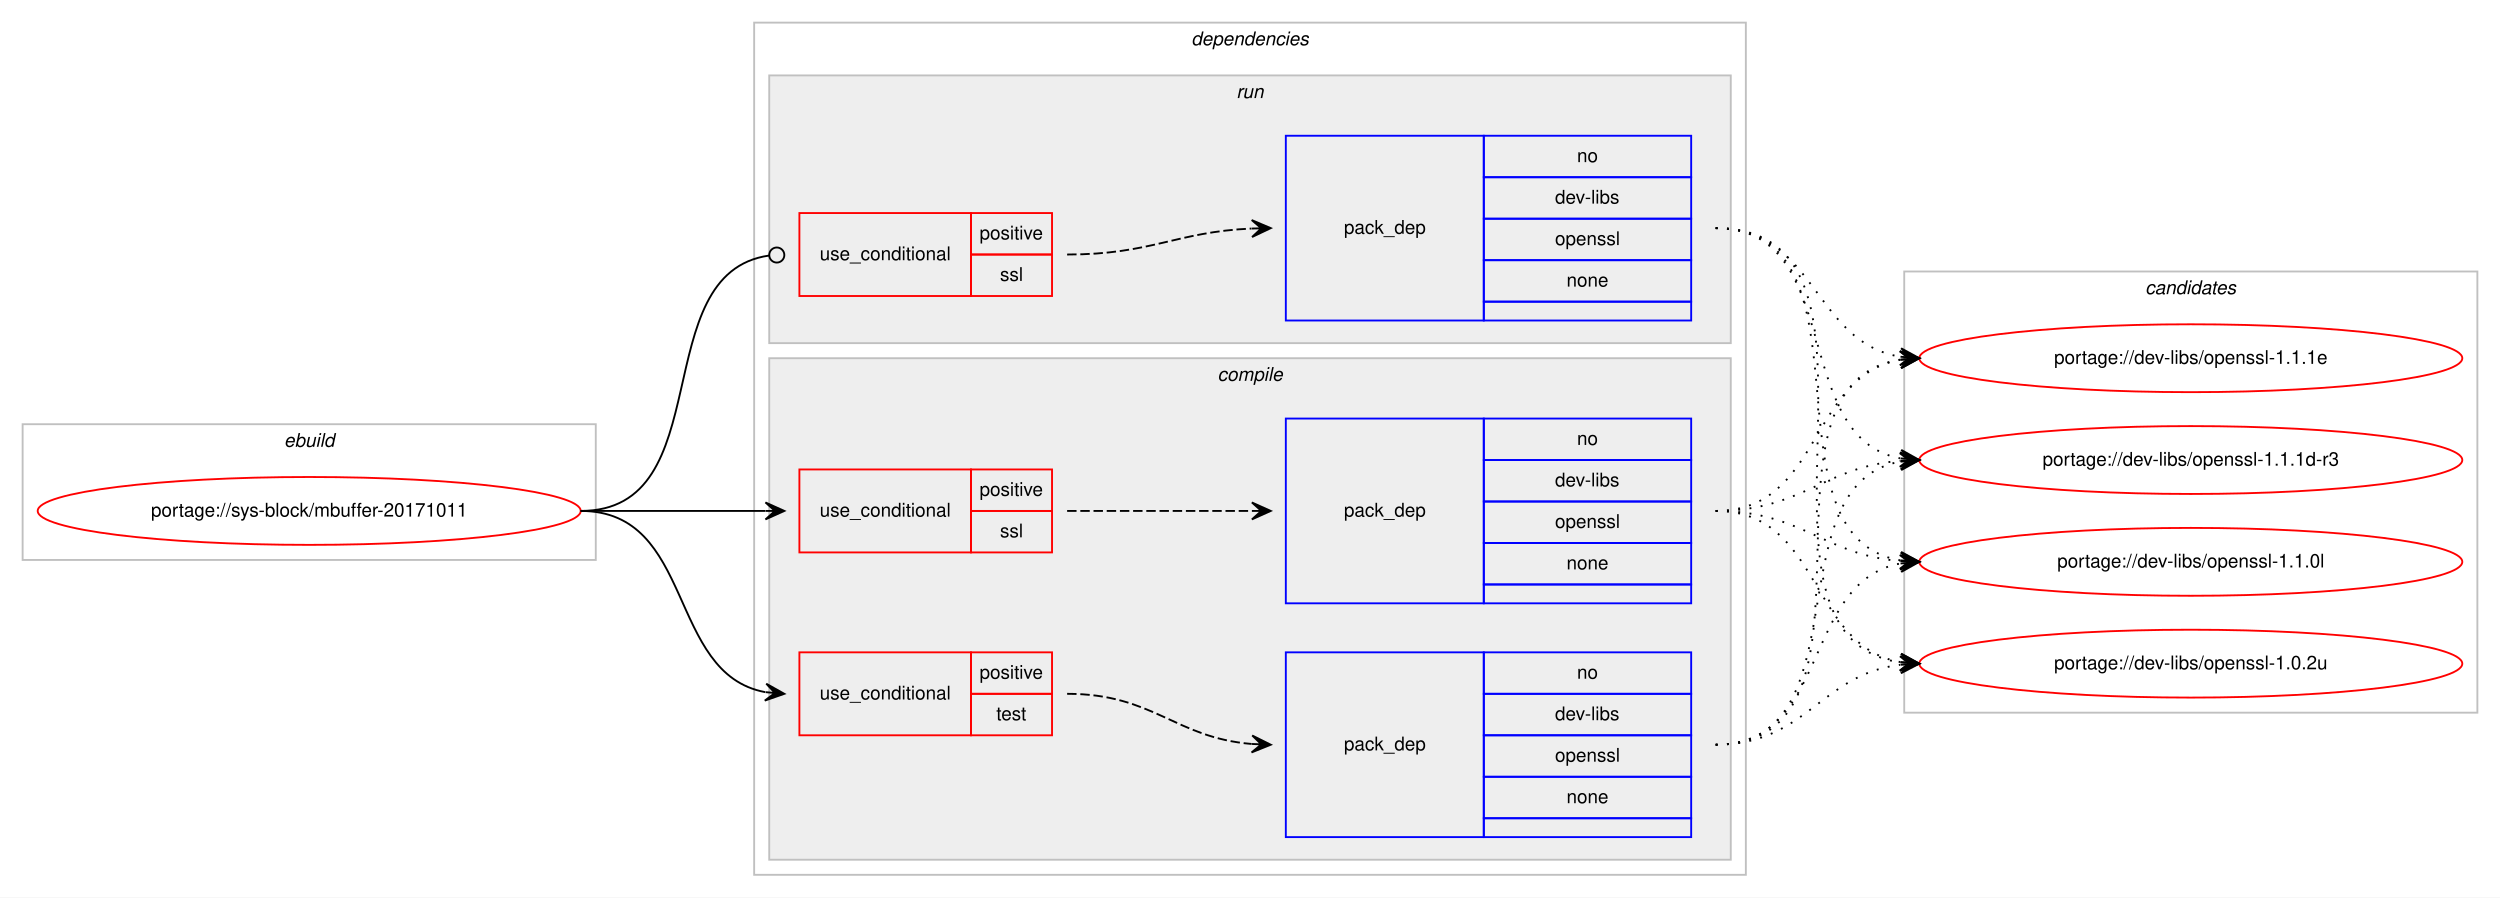
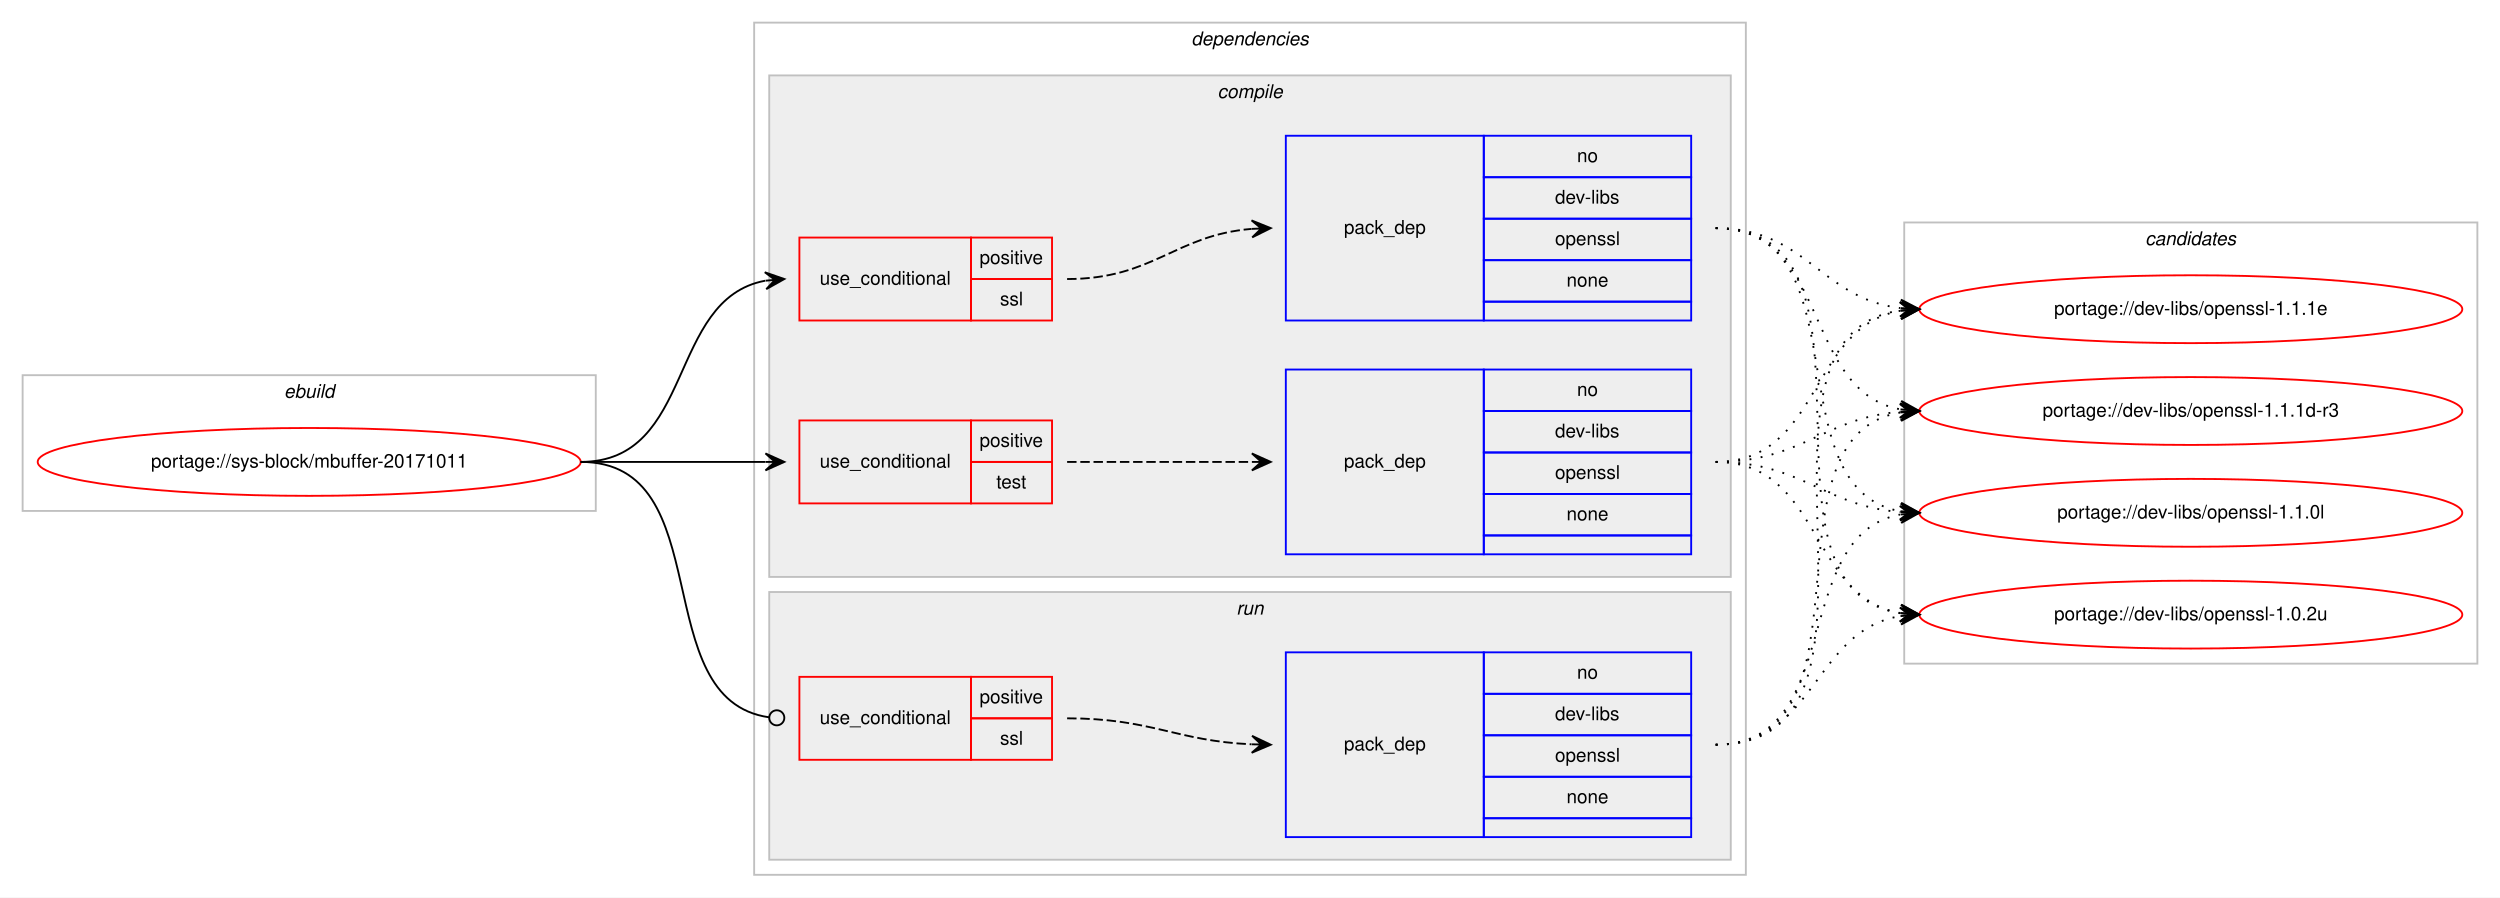
<svg xmlns="http://www.w3.org/2000/svg" xmlns:xlink="http://www.w3.org/1999/xlink" width="1326pt" height="476pt" viewBox="0.00 0.00 1326.00 476.00">
  <g id="graph0" class="graph" transform="scale(1 1) rotate(0) translate(4 472)">
    <polygon fill="#ffffff" stroke="transparent" points="-4,4 -4,-472 1322,-472 1322,4 -4,4" />
    <g id="clust1" class="cluster">
-       <polygon fill="none" stroke="#c0c0c0" points="8,-175 8,-247 312,-247 312,-175 8,-175" />
-       <text text-anchor="start" x="146.663" y="-235" font-family="Helvetica,sans-Serif" font-style="italic" font-size="10.00" fill="#000000">ebuild</text>
+       <polygon fill="none" stroke="#c0c0c0" points="8,-201 8,-273 312,-273 312,-201 8,-201" />
+       <text text-anchor="start" x="146.663" y="-261" font-family="Helvetica,sans-Serif" font-style="italic" font-size="10.00" fill="#000000">ebuild</text>
    </g>
    <g id="clust2" class="cluster">
      <polygon fill="none" stroke="#c0c0c0" points="396,-8 396,-460 922,-460 922,-8 396,-8" />
      <text text-anchor="start" x="627.875" y="-448" font-family="Helvetica,sans-Serif" font-style="italic" font-size="10.00" fill="#000000">dependencies</text>
    </g>
+     <g id="clust3" class="cluster">
+       <polygon fill="#eeeeee" stroke="#c0c0c0" points="404,-166 404,-432 914,-432 914,-166 404,-166" />
+       <text text-anchor="start" x="641.778" y="-420" font-family="Helvetica,sans-Serif" font-style="italic" font-size="10.00" fill="#000000">compile</text>
+     </g>
    <g id="clust9" class="cluster">
-       <polygon fill="#eeeeee" stroke="#c0c0c0" points="404,-290 404,-432 914,-432 914,-290 404,-290" />
-       <text text-anchor="start" x="651.777" y="-420" font-family="Helvetica,sans-Serif" font-style="italic" font-size="10.00" fill="#000000">run</text>
-     </g>
-     <g id="clust3" class="cluster">
-       <polygon fill="#eeeeee" stroke="#c0c0c0" points="404,-16 404,-282 914,-282 914,-16 404,-16" />
-       <text text-anchor="start" x="641.778" y="-270" font-family="Helvetica,sans-Serif" font-style="italic" font-size="10.00" fill="#000000">compile</text>
+       <polygon fill="#eeeeee" stroke="#c0c0c0" points="404,-16 404,-158 914,-158 914,-16 404,-16" />
+       <text text-anchor="start" x="651.777" y="-146" font-family="Helvetica,sans-Serif" font-style="italic" font-size="10.00" fill="#000000">run</text>
    </g>
    <g id="clust12" class="cluster">
-       <polygon fill="none" stroke="#c0c0c0" points="1006,-94 1006,-328 1310,-328 1310,-94 1006,-94" />
-       <text text-anchor="start" x="1133.824" y="-316" font-family="Helvetica,sans-Serif" font-style="italic" font-size="10.00" fill="#000000">candidates</text>
+       <polygon fill="none" stroke="#c0c0c0" points="1006,-120 1006,-354 1310,-354 1310,-120 1006,-120" />
+       <text text-anchor="start" x="1133.824" y="-342" font-family="Helvetica,sans-Serif" font-style="italic" font-size="10.00" fill="#000000">candidates</text>
    </g>
    <g id="node1" class="node">
      <g id="a_node1">
        <a xlink:href="../sys-block/mbuffer-20171011.svg" xlink:title="portage://sys-block/mbuffer-20171011">
-           <ellipse fill="none" stroke="#ff0000" cx="160" cy="-201" rx="144" ry="18" />
-           <text text-anchor="middle" x="160" y="-198" font-family="Helvetica,sans-Serif" font-size="10.00" fill="#000000">portage://sys-block/mbuffer-20171011</text>
+           <ellipse fill="none" stroke="#ff0000" cx="160" cy="-227" rx="144" ry="18" />
+           <text text-anchor="middle" x="160" y="-224" font-family="Helvetica,sans-Serif" font-size="10.00" fill="#000000">portage://sys-block/mbuffer-20171011</text>
        </a>
      </g>
    </g>
    <g id="node2" class="node">
-       <polygon fill="none" stroke="#ff0000" points="420,-179 420,-223 511,-223 511,-179 420,-179" />
-       <text text-anchor="start" x="430.767" y="-198" font-family="Helvetica,sans-Serif" font-size="10.00" fill="#000000">use_conditional</text>
-       <polygon fill="none" stroke="#ff0000" points="511,-201 511,-223 554,-223 554,-201 511,-201" />
-       <text text-anchor="start" x="515.553" y="-209" font-family="Helvetica,sans-Serif" font-size="10.00" fill="#000000">positive</text>
-       <polygon fill="none" stroke="#ff0000" points="511,-179 511,-201 554,-201 554,-179 511,-179" />
-       <text text-anchor="start" x="526.39" y="-187" font-family="Helvetica,sans-Serif" font-size="10.00" fill="#000000">ssl</text>
+       <polygon fill="none" stroke="#ff0000" points="420,-302 420,-346 511,-346 511,-302 420,-302" />
+       <text text-anchor="start" x="430.767" y="-321" font-family="Helvetica,sans-Serif" font-size="10.00" fill="#000000">use_conditional</text>
+       <polygon fill="none" stroke="#ff0000" points="511,-324 511,-346 554,-346 554,-324 511,-324" />
+       <text text-anchor="start" x="515.553" y="-332" font-family="Helvetica,sans-Serif" font-size="10.00" fill="#000000">positive</text>
+       <polygon fill="none" stroke="#ff0000" points="511,-302 511,-324 554,-324 554,-302 511,-302" />
+       <text text-anchor="start" x="526.39" y="-310" font-family="Helvetica,sans-Serif" font-size="10.00" fill="#000000">ssl</text>
    </g>
    <g id="edge2" class="edge">
-       <path fill="none" stroke="#000000" d="M304,-201C348.438,-201 362.02,-201 401.878,-201" />
-       <polygon fill="#000000" stroke="#000000" points="412,-201 402,-205.5 407,-201 402,-201 402,-201 402,-201 407,-201 402,-196.5 412,-201 412,-201" />
+       <path fill="none" stroke="#000000" d="M304,-227C364.864,-227 349.591,-313.323 401.829,-323.102" />
+       <polygon fill="#000000" stroke="#000000" points="412,-324 401.643,-327.603 407.019,-323.56 402.039,-323.12 402.039,-323.12 402.039,-323.12 407.019,-323.56 402.435,-318.637 412,-324 412,-324" />
    </g>
    <g id="node4" class="node">
-       <polygon fill="none" stroke="#ff0000" points="420,-82 420,-126 511,-126 511,-82 420,-82" />
-       <text text-anchor="start" x="430.767" y="-101" font-family="Helvetica,sans-Serif" font-size="10.00" fill="#000000">use_conditional</text>
-       <polygon fill="none" stroke="#ff0000" points="511,-104 511,-126 554,-126 554,-104 511,-104" />
-       <text text-anchor="start" x="515.553" y="-112" font-family="Helvetica,sans-Serif" font-size="10.00" fill="#000000">positive</text>
-       <polygon fill="none" stroke="#ff0000" points="511,-82 511,-104 554,-104 554,-82 511,-82" />
-       <text text-anchor="start" x="524.442" y="-90" font-family="Helvetica,sans-Serif" font-size="10.00" fill="#000000">test</text>
+       <polygon fill="none" stroke="#ff0000" points="420,-205 420,-249 511,-249 511,-205 420,-205" />
+       <text text-anchor="start" x="430.767" y="-224" font-family="Helvetica,sans-Serif" font-size="10.00" fill="#000000">use_conditional</text>
+       <polygon fill="none" stroke="#ff0000" points="511,-227 511,-249 554,-249 554,-227 511,-227" />
+       <text text-anchor="start" x="515.553" y="-235" font-family="Helvetica,sans-Serif" font-size="10.00" fill="#000000">positive</text>
+       <polygon fill="none" stroke="#ff0000" points="511,-205 511,-227 554,-227 554,-205 511,-205" />
+       <text text-anchor="start" x="524.442" y="-213" font-family="Helvetica,sans-Serif" font-size="10.00" fill="#000000">test</text>
    </g>
    <g id="edge4" class="edge">
-       <path fill="none" stroke="#000000" d="M304,-201C364.864,-201 349.591,-114.677 401.829,-104.898" />
-       <polygon fill="#000000" stroke="#000000" points="412,-104 402.435,-109.362 407.019,-104.44 402.039,-104.88 402.039,-104.88 402.039,-104.88 407.019,-104.44 401.643,-100.397 412,-104 412,-104" />
+       <path fill="none" stroke="#000000" d="M304,-227C348.438,-227 362.02,-227 401.878,-227" />
+       <polygon fill="#000000" stroke="#000000" points="412,-227 402,-231.5 407,-227 402,-227 402,-227 402,-227 407,-227 402,-222.5 412,-227 412,-227" />
    </g>
    <g id="node6" class="node">
-       <polygon fill="none" stroke="#ff0000" points="420,-315 420,-359 511,-359 511,-315 420,-315" />
-       <text text-anchor="start" x="430.767" y="-334" font-family="Helvetica,sans-Serif" font-size="10.00" fill="#000000">use_conditional</text>
-       <polygon fill="none" stroke="#ff0000" points="511,-337 511,-359 554,-359 554,-337 511,-337" />
-       <text text-anchor="start" x="515.553" y="-345" font-family="Helvetica,sans-Serif" font-size="10.00" fill="#000000">positive</text>
-       <polygon fill="none" stroke="#ff0000" points="511,-315 511,-337 554,-337 554,-315 511,-315" />
-       <text text-anchor="start" x="526.39" y="-323" font-family="Helvetica,sans-Serif" font-size="10.00" fill="#000000">ssl</text>
+       <polygon fill="none" stroke="#ff0000" points="420,-69 420,-113 511,-113 511,-69 420,-69" />
+       <text text-anchor="start" x="430.767" y="-88" font-family="Helvetica,sans-Serif" font-size="10.00" fill="#000000">use_conditional</text>
+       <polygon fill="none" stroke="#ff0000" points="511,-91 511,-113 554,-113 554,-91 511,-91" />
+       <text text-anchor="start" x="515.553" y="-99" font-family="Helvetica,sans-Serif" font-size="10.00" fill="#000000">positive</text>
+       <polygon fill="none" stroke="#ff0000" points="511,-69 511,-91 554,-91 554,-69 511,-69" />
+       <text text-anchor="start" x="526.39" y="-77" font-family="Helvetica,sans-Serif" font-size="10.00" fill="#000000">ssl</text>
    </g>
    <g id="edge6" class="edge">
-       <path fill="none" stroke="#000000" d="M304,-201C378.321,-201 338.086,-327.094 403.905,-336.452" />
-       <ellipse fill="none" stroke="#000000" cx="408.009" cy="-336.73" rx="4" ry="4" />
+       <path fill="none" stroke="#000000" d="M304,-227C378.321,-227 338.086,-100.906 403.905,-91.548" />
+       <ellipse fill="none" stroke="#000000" cx="408.009" cy="-91.27" rx="4" ry="4" />
    </g>
    <g id="node3" class="node">
-       <polygon fill="none" stroke="#0000ff" points="678,-152 678,-250 783,-250 783,-152 678,-152" />
-       <text text-anchor="start" x="708.823" y="-198" font-family="Helvetica,sans-Serif" font-size="10.00" fill="#000000">pack_dep</text>
-       <polygon fill="none" stroke="#0000ff" points="783,-228 783,-250 893,-250 893,-228 783,-228" />
-       <text text-anchor="start" x="832.441" y="-236" font-family="Helvetica,sans-Serif" font-size="10.00" fill="#000000">no</text>
-       <polygon fill="none" stroke="#0000ff" points="783,-206 783,-228 893,-228 893,-206 783,-206" />
-       <text text-anchor="start" x="820.778" y="-214" font-family="Helvetica,sans-Serif" font-size="10.00" fill="#000000">dev-libs</text>
-       <polygon fill="none" stroke="#0000ff" points="783,-184 783,-206 893,-206 893,-184 783,-184" />
-       <text text-anchor="start" x="820.773" y="-192" font-family="Helvetica,sans-Serif" font-size="10.00" fill="#000000">openssl</text>
-       <polygon fill="none" stroke="#0000ff" points="783,-162 783,-184 893,-184 893,-162 783,-162" />
-       <text text-anchor="start" x="826.882" y="-170" font-family="Helvetica,sans-Serif" font-size="10.00" fill="#000000">none</text>
-       <polygon fill="none" stroke="#0000ff" points="783,-152 783,-162 893,-162 893,-152 783,-152" />
+       <polygon fill="none" stroke="#0000ff" points="678,-302 678,-400 783,-400 783,-302 678,-302" />
+       <text text-anchor="start" x="708.823" y="-348" font-family="Helvetica,sans-Serif" font-size="10.00" fill="#000000">pack_dep</text>
+       <polygon fill="none" stroke="#0000ff" points="783,-378 783,-400 893,-400 893,-378 783,-378" />
+       <text text-anchor="start" x="832.441" y="-386" font-family="Helvetica,sans-Serif" font-size="10.00" fill="#000000">no</text>
+       <polygon fill="none" stroke="#0000ff" points="783,-356 783,-378 893,-378 893,-356 783,-356" />
+       <text text-anchor="start" x="820.778" y="-364" font-family="Helvetica,sans-Serif" font-size="10.00" fill="#000000">dev-libs</text>
+       <polygon fill="none" stroke="#0000ff" points="783,-334 783,-356 893,-356 893,-334 783,-334" />
+       <text text-anchor="start" x="820.773" y="-342" font-family="Helvetica,sans-Serif" font-size="10.00" fill="#000000">openssl</text>
+       <polygon fill="none" stroke="#0000ff" points="783,-312 783,-334 893,-334 893,-312 783,-312" />
+       <text text-anchor="start" x="826.882" y="-320" font-family="Helvetica,sans-Serif" font-size="10.00" fill="#000000">none</text>
+       <polygon fill="none" stroke="#0000ff" points="783,-302 783,-312 893,-312 893,-302 783,-302" />
    </g>
    <g id="edge1" class="edge">
-       <path fill="none" stroke="#000000" stroke-dasharray="5,2" d="M562,-201C606.438,-201 620.02,-201 659.878,-201" />
-       <polygon fill="#000000" stroke="#000000" points="670,-201 660,-205.5 665,-201 660,-201 660,-201 660,-201 665,-201 660,-196.5 670,-201 670,-201" />
+       <path fill="none" stroke="#000000" stroke-dasharray="5,2" d="M562,-324C607.902,-324 619.004,-347.239 659.876,-350.597" />
+       <polygon fill="#000000" stroke="#000000" points="670,-351 659.829,-355.099 665.004,-350.801 660.008,-350.603 660.008,-350.603 660.008,-350.603 665.004,-350.801 660.187,-346.106 670,-351 670,-351" />
    </g>
    <g id="node8" class="node">
      <g id="a_node8">
        <a xlink:href="../dev-libs/openssl-1.1.1e.svg" xlink:title="portage://dev-libs/openssl-1.1.1e">
-           <ellipse fill="none" stroke="#ff0000" cx="1158" cy="-282" rx="144" ry="18" />
-           <text text-anchor="middle" x="1158" y="-279" font-family="Helvetica,sans-Serif" font-size="10.00" fill="#000000">portage://dev-libs/openssl-1.1.1e</text>
+           <ellipse fill="none" stroke="#ff0000" cx="1158" cy="-308" rx="144" ry="18" />
+           <text text-anchor="middle" x="1158" y="-305" font-family="Helvetica,sans-Serif" font-size="10.00" fill="#000000">portage://dev-libs/openssl-1.1.1e</text>
        </a>
      </g>
    </g>
    <g id="edge7" class="edge">
-       <path fill="none" stroke="#000000" stroke-dasharray="1,5" d="M906,-201C962.367,-201 955.189,-272.488 1003.861,-281.145" />
-       <polygon fill="#000000" stroke="#000000" points="1014,-282 1003.657,-285.644 1009.018,-281.58 1004.035,-281.16 1004.035,-281.16 1004.035,-281.16 1009.018,-281.58 1004.413,-276.676 1014,-282 1014,-282" />
+       <path fill="none" stroke="#000000" stroke-dasharray="1,5" d="M906,-351C954.032,-351 961.446,-313.834 1003.766,-308.608" />
+       <polygon fill="#000000" stroke="#000000" points="1014,-308 1004.284,-313.085 1009.009,-308.296 1004.018,-308.593 1004.018,-308.593 1004.018,-308.593 1009.009,-308.296 1003.751,-304.101 1014,-308 1014,-308" />
    </g>
    <g id="node9" class="node">
      <g id="a_node9">
        <a xlink:href="../dev-libs/openssl-1.1.1d-r3.svg" xlink:title="portage://dev-libs/openssl-1.1.1d-r3">
-           <ellipse fill="none" stroke="#ff0000" cx="1158" cy="-228" rx="144" ry="18" />
-           <text text-anchor="middle" x="1158" y="-225" font-family="Helvetica,sans-Serif" font-size="10.00" fill="#000000">portage://dev-libs/openssl-1.1.1d-r3</text>
+           <ellipse fill="none" stroke="#ff0000" cx="1158" cy="-254" rx="144" ry="18" />
+           <text text-anchor="middle" x="1158" y="-251" font-family="Helvetica,sans-Serif" font-size="10.00" fill="#000000">portage://dev-libs/openssl-1.1.1d-r3</text>
        </a>
      </g>
    </g>
    <g id="edge8" class="edge">
-       <path fill="none" stroke="#000000" stroke-dasharray="1,5" d="M906,-201C951.902,-201 963.004,-224.239 1003.876,-227.597" />
-       <polygon fill="#000000" stroke="#000000" points="1014,-228 1003.829,-232.099 1009.004,-227.801 1004.008,-227.602 1004.008,-227.602 1004.008,-227.602 1009.004,-227.801 1004.187,-223.106 1014,-228 1014,-228" />
+       <path fill="none" stroke="#000000" stroke-dasharray="1,5" d="M906,-351C966.864,-351 951.591,-264.677 1003.829,-254.898" />
+       <polygon fill="#000000" stroke="#000000" points="1014,-254 1004.435,-259.363 1009.019,-254.44 1004.039,-254.88 1004.039,-254.88 1004.039,-254.88 1009.019,-254.44 1003.643,-250.397 1014,-254 1014,-254" />
    </g>
    <g id="node10" class="node">
      <g id="a_node10">
        <a xlink:href="../dev-libs/openssl-1.1.0l.svg" xlink:title="portage://dev-libs/openssl-1.1.0l">
-           <ellipse fill="none" stroke="#ff0000" cx="1158" cy="-174" rx="144" ry="18" />
-           <text text-anchor="middle" x="1158" y="-171" font-family="Helvetica,sans-Serif" font-size="10.00" fill="#000000">portage://dev-libs/openssl-1.1.0l</text>
+           <ellipse fill="none" stroke="#ff0000" cx="1158" cy="-200" rx="144" ry="18" />
+           <text text-anchor="middle" x="1158" y="-197" font-family="Helvetica,sans-Serif" font-size="10.00" fill="#000000">portage://dev-libs/openssl-1.1.0l</text>
        </a>
      </g>
    </g>
    <g id="edge9" class="edge">
-       <path fill="none" stroke="#000000" stroke-dasharray="1,5" d="M906,-201C951.902,-201 963.004,-177.761 1003.876,-174.403" />
-       <polygon fill="#000000" stroke="#000000" points="1014,-174 1004.187,-178.894 1009.004,-174.199 1004.008,-174.398 1004.008,-174.398 1004.008,-174.398 1009.004,-174.199 1003.829,-169.901 1014,-174 1014,-174" />
+       <path fill="none" stroke="#000000" stroke-dasharray="1,5" d="M906,-351C984.803,-351 936.331,-213.262 1003.7,-200.887" />
+       <polygon fill="#000000" stroke="#000000" points="1014,-200 1004.423,-205.341 1009.018,-200.429 1004.037,-200.858 1004.037,-200.858 1004.037,-200.858 1009.018,-200.429 1003.651,-196.374 1014,-200 1014,-200" />
    </g>
    <g id="node11" class="node">
      <g id="a_node11">
        <a xlink:href="../dev-libs/openssl-1.0.2u.svg" xlink:title="portage://dev-libs/openssl-1.0.2u">
-           <ellipse fill="none" stroke="#ff0000" cx="1158" cy="-120" rx="144" ry="18" />
-           <text text-anchor="middle" x="1158" y="-117" font-family="Helvetica,sans-Serif" font-size="10.00" fill="#000000">portage://dev-libs/openssl-1.0.2u</text>
+           <ellipse fill="none" stroke="#ff0000" cx="1158" cy="-146" rx="144" ry="18" />
+           <text text-anchor="middle" x="1158" y="-143" font-family="Helvetica,sans-Serif" font-size="10.00" fill="#000000">portage://dev-libs/openssl-1.0.2u</text>
        </a>
      </g>
    </g>
    <g id="edge10" class="edge">
-       <path fill="none" stroke="#000000" stroke-dasharray="1,5" d="M906,-201C962.367,-201 955.189,-129.512 1003.861,-120.855" />
-       <polygon fill="#000000" stroke="#000000" points="1014,-120 1004.413,-125.324 1009.018,-120.42 1004.035,-120.84 1004.035,-120.84 1004.035,-120.84 1009.018,-120.42 1003.657,-116.356 1014,-120 1014,-120" />
+       <path fill="none" stroke="#000000" stroke-dasharray="1,5" d="M906,-351C1005.361,-351 917.658,-160.161 1003.866,-146.742" />
+       <polygon fill="#000000" stroke="#000000" points="1014,-146 1004.356,-151.219 1009.013,-146.365 1004.027,-146.731 1004.027,-146.731 1004.027,-146.731 1009.013,-146.365 1003.698,-142.243 1014,-146 1014,-146" />
    </g>
    <g id="node5" class="node">
+       <polygon fill="none" stroke="#0000ff" points="678,-178 678,-276 783,-276 783,-178 678,-178" />
+       <text text-anchor="start" x="708.823" y="-224" font-family="Helvetica,sans-Serif" font-size="10.00" fill="#000000">pack_dep</text>
+       <polygon fill="none" stroke="#0000ff" points="783,-254 783,-276 893,-276 893,-254 783,-254" />
+       <text text-anchor="start" x="832.441" y="-262" font-family="Helvetica,sans-Serif" font-size="10.00" fill="#000000">no</text>
+       <polygon fill="none" stroke="#0000ff" points="783,-232 783,-254 893,-254 893,-232 783,-232" />
+       <text text-anchor="start" x="820.778" y="-240" font-family="Helvetica,sans-Serif" font-size="10.00" fill="#000000">dev-libs</text>
+       <polygon fill="none" stroke="#0000ff" points="783,-210 783,-232 893,-232 893,-210 783,-210" />
+       <text text-anchor="start" x="820.773" y="-218" font-family="Helvetica,sans-Serif" font-size="10.00" fill="#000000">openssl</text>
+       <polygon fill="none" stroke="#0000ff" points="783,-188 783,-210 893,-210 893,-188 783,-188" />
+       <text text-anchor="start" x="826.882" y="-196" font-family="Helvetica,sans-Serif" font-size="10.00" fill="#000000">none</text>
+       <polygon fill="none" stroke="#0000ff" points="783,-178 783,-188 893,-188 893,-178 783,-178" />
+     </g>
+     <g id="edge3" class="edge">
+       <path fill="none" stroke="#000000" stroke-dasharray="5,2" d="M562,-227C606.438,-227 620.02,-227 659.878,-227" />
+       <polygon fill="#000000" stroke="#000000" points="670,-227 660,-231.5 665,-227 660,-227 660,-227 660,-227 665,-227 660,-222.5 670,-227 670,-227" />
+     </g>
+     <g id="edge11" class="edge">
+       <path fill="none" stroke="#000000" stroke-dasharray="1,5" d="M906,-227C962.367,-227 955.189,-298.488 1003.861,-307.145" />
+       <polygon fill="#000000" stroke="#000000" points="1014,-308 1003.657,-311.644 1009.018,-307.58 1004.035,-307.16 1004.035,-307.16 1004.035,-307.16 1009.018,-307.58 1004.413,-302.676 1014,-308 1014,-308" />
+     </g>
+     <g id="edge12" class="edge">
+       <path fill="none" stroke="#000000" stroke-dasharray="1,5" d="M906,-227C951.902,-227 963.004,-250.239 1003.876,-253.597" />
+       <polygon fill="#000000" stroke="#000000" points="1014,-254 1003.829,-258.099 1009.004,-253.801 1004.008,-253.602 1004.008,-253.602 1004.008,-253.602 1009.004,-253.801 1004.187,-249.106 1014,-254 1014,-254" />
+     </g>
+     <g id="edge13" class="edge">
+       <path fill="none" stroke="#000000" stroke-dasharray="1,5" d="M906,-227C951.902,-227 963.004,-203.761 1003.876,-200.403" />
+       <polygon fill="#000000" stroke="#000000" points="1014,-200 1004.187,-204.894 1009.004,-200.199 1004.008,-200.398 1004.008,-200.398 1004.008,-200.398 1009.004,-200.199 1003.829,-195.901 1014,-200 1014,-200" />
+     </g>
+     <g id="edge14" class="edge">
+       <path fill="none" stroke="#000000" stroke-dasharray="1,5" d="M906,-227C962.367,-227 955.189,-155.512 1003.861,-146.855" />
+       <polygon fill="#000000" stroke="#000000" points="1014,-146 1004.413,-151.324 1009.018,-146.42 1004.035,-146.84 1004.035,-146.84 1004.035,-146.84 1009.018,-146.42 1003.657,-142.356 1014,-146 1014,-146" />
+     </g>
+     <g id="node7" class="node">
      <polygon fill="none" stroke="#0000ff" points="678,-28 678,-126 783,-126 783,-28 678,-28" />
      <text text-anchor="start" x="708.823" y="-74" font-family="Helvetica,sans-Serif" font-size="10.00" fill="#000000">pack_dep</text>
      <polygon fill="none" stroke="#0000ff" points="783,-104 783,-126 893,-126 893,-104 783,-104" />
      <text text-anchor="start" x="832.441" y="-112" font-family="Helvetica,sans-Serif" font-size="10.00" fill="#000000">no</text>
      <polygon fill="none" stroke="#0000ff" points="783,-82 783,-104 893,-104 893,-82 783,-82" />
      <text text-anchor="start" x="820.778" y="-90" font-family="Helvetica,sans-Serif" font-size="10.00" fill="#000000">dev-libs</text>
      <polygon fill="none" stroke="#0000ff" points="783,-60 783,-82 893,-82 893,-60 783,-60" />
      <text text-anchor="start" x="820.773" y="-68" font-family="Helvetica,sans-Serif" font-size="10.00" fill="#000000">openssl</text>
      <polygon fill="none" stroke="#0000ff" points="783,-38 783,-60 893,-60 893,-38 783,-38" />
      <text text-anchor="start" x="826.882" y="-46" font-family="Helvetica,sans-Serif" font-size="10.00" fill="#000000">none</text>
      <polygon fill="none" stroke="#0000ff" points="783,-28 783,-38 893,-38 893,-28 783,-28" />
    </g>
-     <g id="edge3" class="edge">
-       <path fill="none" stroke="#000000" stroke-dasharray="5,2" d="M562,-104C607.902,-104 619.004,-80.761 659.876,-77.403" />
-       <polygon fill="#000000" stroke="#000000" points="670,-77 660.187,-81.894 665.004,-77.199 660.008,-77.397 660.008,-77.397 660.008,-77.397 665.004,-77.199 659.829,-72.901 670,-77 670,-77" />
-     </g>
-     <g id="edge11" class="edge">
-       <path fill="none" stroke="#000000" stroke-dasharray="1,5" d="M906,-77C1005.361,-77 917.658,-267.839 1003.866,-281.258" />
-       <polygon fill="#000000" stroke="#000000" points="1014,-282 1003.698,-285.757 1009.013,-281.635 1004.027,-281.269 1004.027,-281.269 1004.027,-281.269 1009.013,-281.635 1004.356,-276.781 1014,-282 1014,-282" />
-     </g>
-     <g id="edge12" class="edge">
-       <path fill="none" stroke="#000000" stroke-dasharray="1,5" d="M906,-77C984.803,-77 936.331,-214.738 1003.7,-227.113" />
-       <polygon fill="#000000" stroke="#000000" points="1014,-228 1003.651,-231.626 1009.018,-227.571 1004.037,-227.142 1004.037,-227.142 1004.037,-227.142 1009.018,-227.571 1004.423,-222.659 1014,-228 1014,-228" />
-     </g>
-     <g id="edge13" class="edge">
-       <path fill="none" stroke="#000000" stroke-dasharray="1,5" d="M906,-77C966.864,-77 951.591,-163.323 1003.829,-173.102" />
-       <polygon fill="#000000" stroke="#000000" points="1014,-174 1003.643,-177.603 1009.019,-173.56 1004.039,-173.12 1004.039,-173.12 1004.039,-173.12 1009.019,-173.56 1004.435,-168.637 1014,-174 1014,-174" />
-     </g>
-     <g id="edge14" class="edge">
-       <path fill="none" stroke="#000000" stroke-dasharray="1,5" d="M906,-77C954.032,-77 961.446,-114.166 1003.766,-119.392" />
-       <polygon fill="#000000" stroke="#000000" points="1014,-120 1003.751,-123.899 1009.009,-119.704 1004.018,-119.407 1004.018,-119.407 1004.018,-119.407 1009.009,-119.704 1004.284,-114.915 1014,-120 1014,-120" />
-     </g>
-     <g id="node7" class="node">
-       <polygon fill="none" stroke="#0000ff" points="678,-302 678,-400 783,-400 783,-302 678,-302" />
-       <text text-anchor="start" x="708.823" y="-348" font-family="Helvetica,sans-Serif" font-size="10.00" fill="#000000">pack_dep</text>
-       <polygon fill="none" stroke="#0000ff" points="783,-378 783,-400 893,-400 893,-378 783,-378" />
-       <text text-anchor="start" x="832.441" y="-386" font-family="Helvetica,sans-Serif" font-size="10.00" fill="#000000">no</text>
-       <polygon fill="none" stroke="#0000ff" points="783,-356 783,-378 893,-378 893,-356 783,-356" />
-       <text text-anchor="start" x="820.778" y="-364" font-family="Helvetica,sans-Serif" font-size="10.00" fill="#000000">dev-libs</text>
-       <polygon fill="none" stroke="#0000ff" points="783,-334 783,-356 893,-356 893,-334 783,-334" />
-       <text text-anchor="start" x="820.773" y="-342" font-family="Helvetica,sans-Serif" font-size="10.00" fill="#000000">openssl</text>
-       <polygon fill="none" stroke="#0000ff" points="783,-312 783,-334 893,-334 893,-312 783,-312" />
-       <text text-anchor="start" x="826.882" y="-320" font-family="Helvetica,sans-Serif" font-size="10.00" fill="#000000">none</text>
-       <polygon fill="none" stroke="#0000ff" points="783,-302 783,-312 893,-312 893,-302 783,-302" />
-     </g>
    <g id="edge5" class="edge">
-       <path fill="none" stroke="#000000" stroke-dasharray="5,2" d="M562,-337C606.809,-337 619.731,-348.999 659.808,-350.78" />
-       <polygon fill="#000000" stroke="#000000" points="670,-351 659.905,-355.283 665.001,-350.892 660.002,-350.784 660.002,-350.784 660.002,-350.784 665.001,-350.892 660.099,-346.285 670,-351 670,-351" />
+       <path fill="none" stroke="#000000" stroke-dasharray="5,2" d="M562,-91C606.809,-91 619.731,-79.001 659.808,-77.22" />
+       <polygon fill="#000000" stroke="#000000" points="670,-77 660.099,-81.715 665.001,-77.108 660.002,-77.216 660.002,-77.216 660.002,-77.216 665.001,-77.108 659.905,-72.717 670,-77 670,-77" />
    </g>
    <g id="edge15" class="edge">
-       <path fill="none" stroke="#000000" stroke-dasharray="1,5" d="M906,-351C959.4,-351 957.534,-290.356 1004.026,-282.775" />
-       <polygon fill="#000000" stroke="#000000" points="1014,-282 1004.379,-287.261 1009.015,-282.387 1004.03,-282.775 1004.03,-282.775 1004.03,-282.775 1009.015,-282.387 1003.681,-278.288 1014,-282 1014,-282" />
+       <path fill="none" stroke="#000000" stroke-dasharray="1,5" d="M906,-77C1015.681,-77 908.074,-293.351 1003.75,-307.296" />
+       <polygon fill="#000000" stroke="#000000" points="1014,-308 1003.715,-311.804 1009.012,-307.657 1004.024,-307.314 1004.024,-307.314 1004.024,-307.314 1009.012,-307.657 1004.332,-302.825 1014,-308 1014,-308" />
    </g>
    <g id="edge16" class="edge">
-       <path fill="none" stroke="#000000" stroke-dasharray="1,5" d="M906,-351C975.055,-351 944.775,-240.175 1003.741,-228.919" />
-       <polygon fill="#000000" stroke="#000000" points="1014,-228 1004.442,-233.375 1009.02,-228.446 1004.04,-228.893 1004.04,-228.893 1004.04,-228.893 1009.02,-228.446 1003.638,-224.411 1014,-228 1014,-228" />
+       <path fill="none" stroke="#000000" stroke-dasharray="1,5" d="M906,-77C994.555,-77 927.55,-240.442 1003.952,-253.211" />
+       <polygon fill="#000000" stroke="#000000" points="1014,-254 1003.678,-257.703 1009.015,-253.608 1004.031,-253.217 1004.031,-253.217 1004.031,-253.217 1009.015,-253.608 1004.383,-248.731 1014,-254 1014,-254" />
    </g>
    <g id="edge17" class="edge">
-       <path fill="none" stroke="#000000" stroke-dasharray="1,5" d="M906,-351C994.555,-351 927.55,-187.558 1003.952,-174.789" />
-       <polygon fill="#000000" stroke="#000000" points="1014,-174 1004.383,-179.269 1009.015,-174.392 1004.031,-174.783 1004.031,-174.783 1004.031,-174.783 1009.015,-174.392 1003.678,-170.297 1014,-174 1014,-174" />
+       <path fill="none" stroke="#000000" stroke-dasharray="1,5" d="M906,-77C975.055,-77 944.775,-187.825 1003.741,-199.081" />
+       <polygon fill="#000000" stroke="#000000" points="1014,-200 1003.638,-203.589 1009.02,-199.554 1004.04,-199.107 1004.04,-199.107 1004.04,-199.107 1009.02,-199.554 1004.442,-194.625 1014,-200 1014,-200" />
    </g>
    <g id="edge18" class="edge">
-       <path fill="none" stroke="#000000" stroke-dasharray="1,5" d="M906,-351C1015.681,-351 908.074,-134.649 1003.75,-120.704" />
-       <polygon fill="#000000" stroke="#000000" points="1014,-120 1004.332,-125.175 1009.012,-120.343 1004.024,-120.686 1004.024,-120.686 1004.024,-120.686 1009.012,-120.343 1003.715,-116.196 1014,-120 1014,-120" />
+       <path fill="none" stroke="#000000" stroke-dasharray="1,5" d="M906,-77C959.4,-77 957.534,-137.644 1004.026,-145.225" />
+       <polygon fill="#000000" stroke="#000000" points="1014,-146 1003.681,-149.712 1009.015,-145.613 1004.03,-145.225 1004.03,-145.225 1004.03,-145.225 1009.015,-145.613 1004.379,-140.739 1014,-146 1014,-146" />
    </g>
  </g>
</svg>
